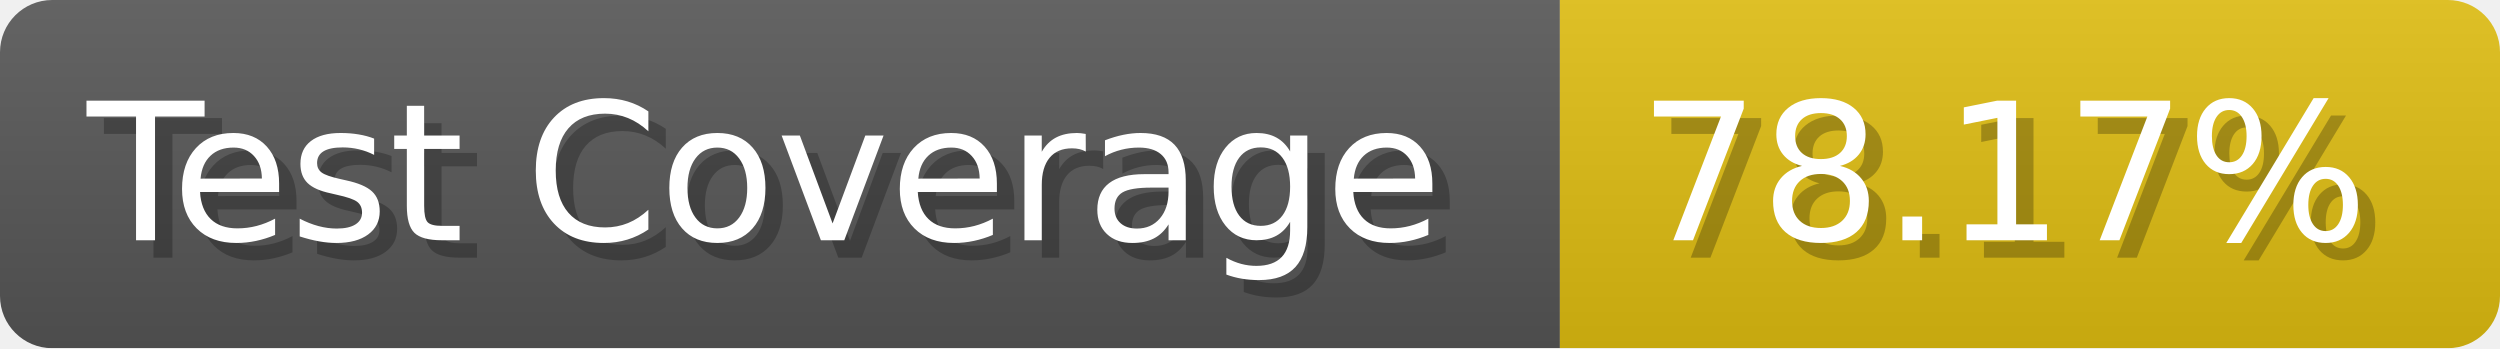
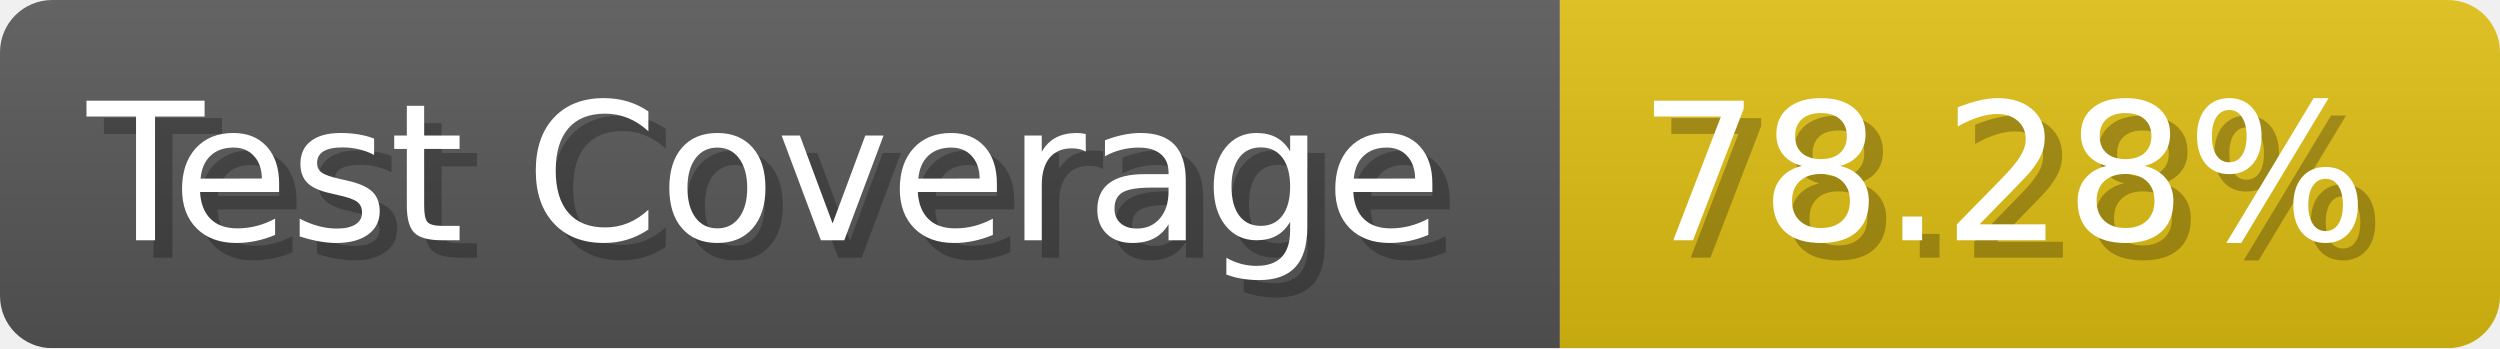
- <svg xmlns="http://www.w3.org/2000/svg" width="143.6" height="20" viewBox="0 0 1436 200" role="img" aria-label="Test Coverage: 78.17%">
+ <svg xmlns="http://www.w3.org/2000/svg" width="143.6" height="20" viewBox="0 0 1436 200" role="img" aria-label="Test Coverage: 78.28%">
  <linearGradient id="a" x2="0" y2="100%">
    <stop offset="0" stop-opacity=".1" stop-color="#EEE" />
    <stop offset="1" stop-opacity=".1" />
  </linearGradient>
  <mask id="m">
    <rect width="1436" height="200" rx="30" fill="#FFF" />
  </mask>
  <g mask="url(#m)">
    <rect width="896" height="200" fill="#555" />
    <rect width="540" height="200" fill="#DB1" x="896" />
    <rect width="1436" height="200" fill="url(#a)" />
  </g>
  <g aria-hidden="true" fill="#fff" text-anchor="start" font-family="Verdana,DejaVu Sans,sans-serif" font-size="110">
    <text x="60" y="148" textLength="796" fill="#000" opacity="0.25">Test Coverage</text>
    <text x="50" y="138" textLength="796">Test Coverage</text>
-     <text x="951" y="148" textLength="440" fill="#000" opacity="0.25">78.17%</text>
-     <text x="941" y="138" textLength="440">78.17%</text>
+     <text x="951" y="148" textLength="440" fill="#000" opacity="0.25">78.28%</text>
+     <text x="941" y="138" textLength="440">78.28%</text>
  </g>
</svg>
